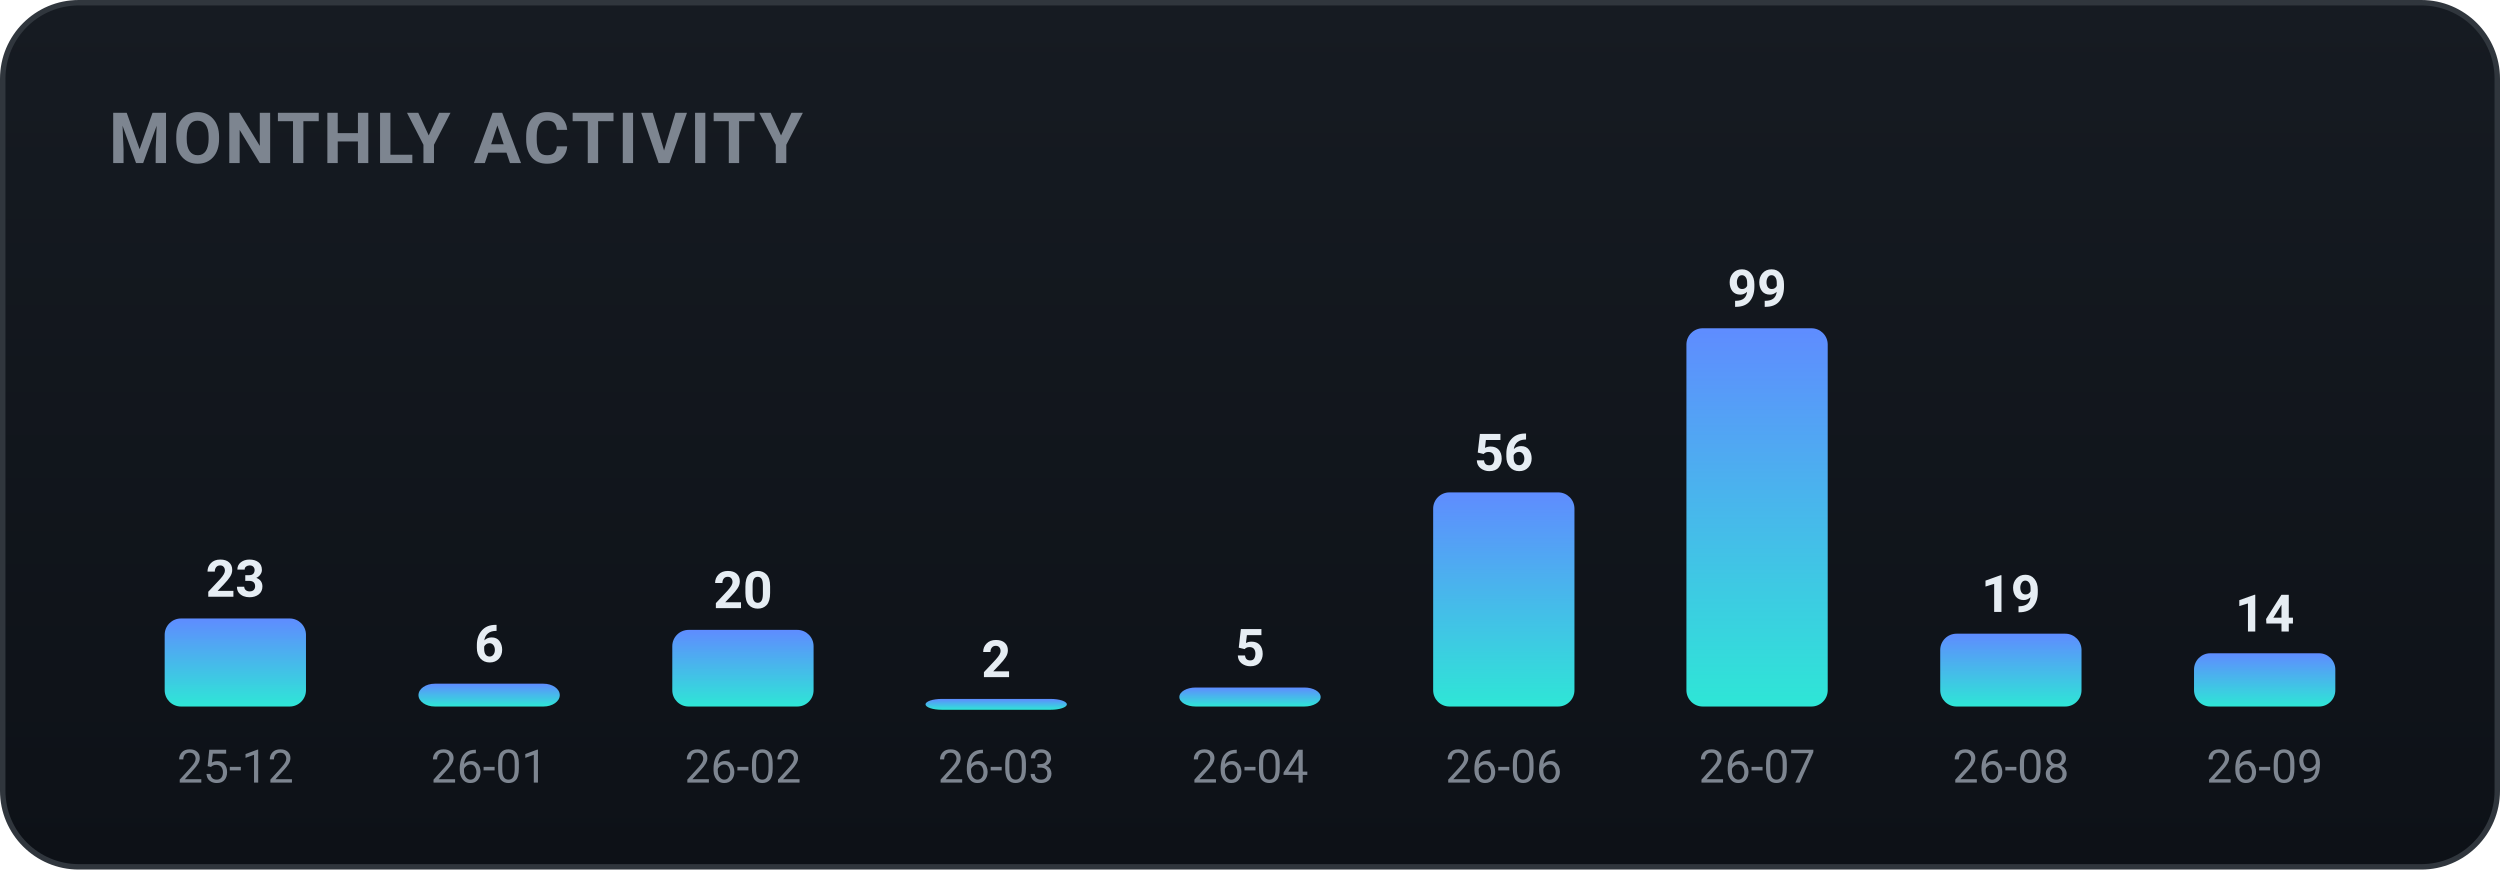
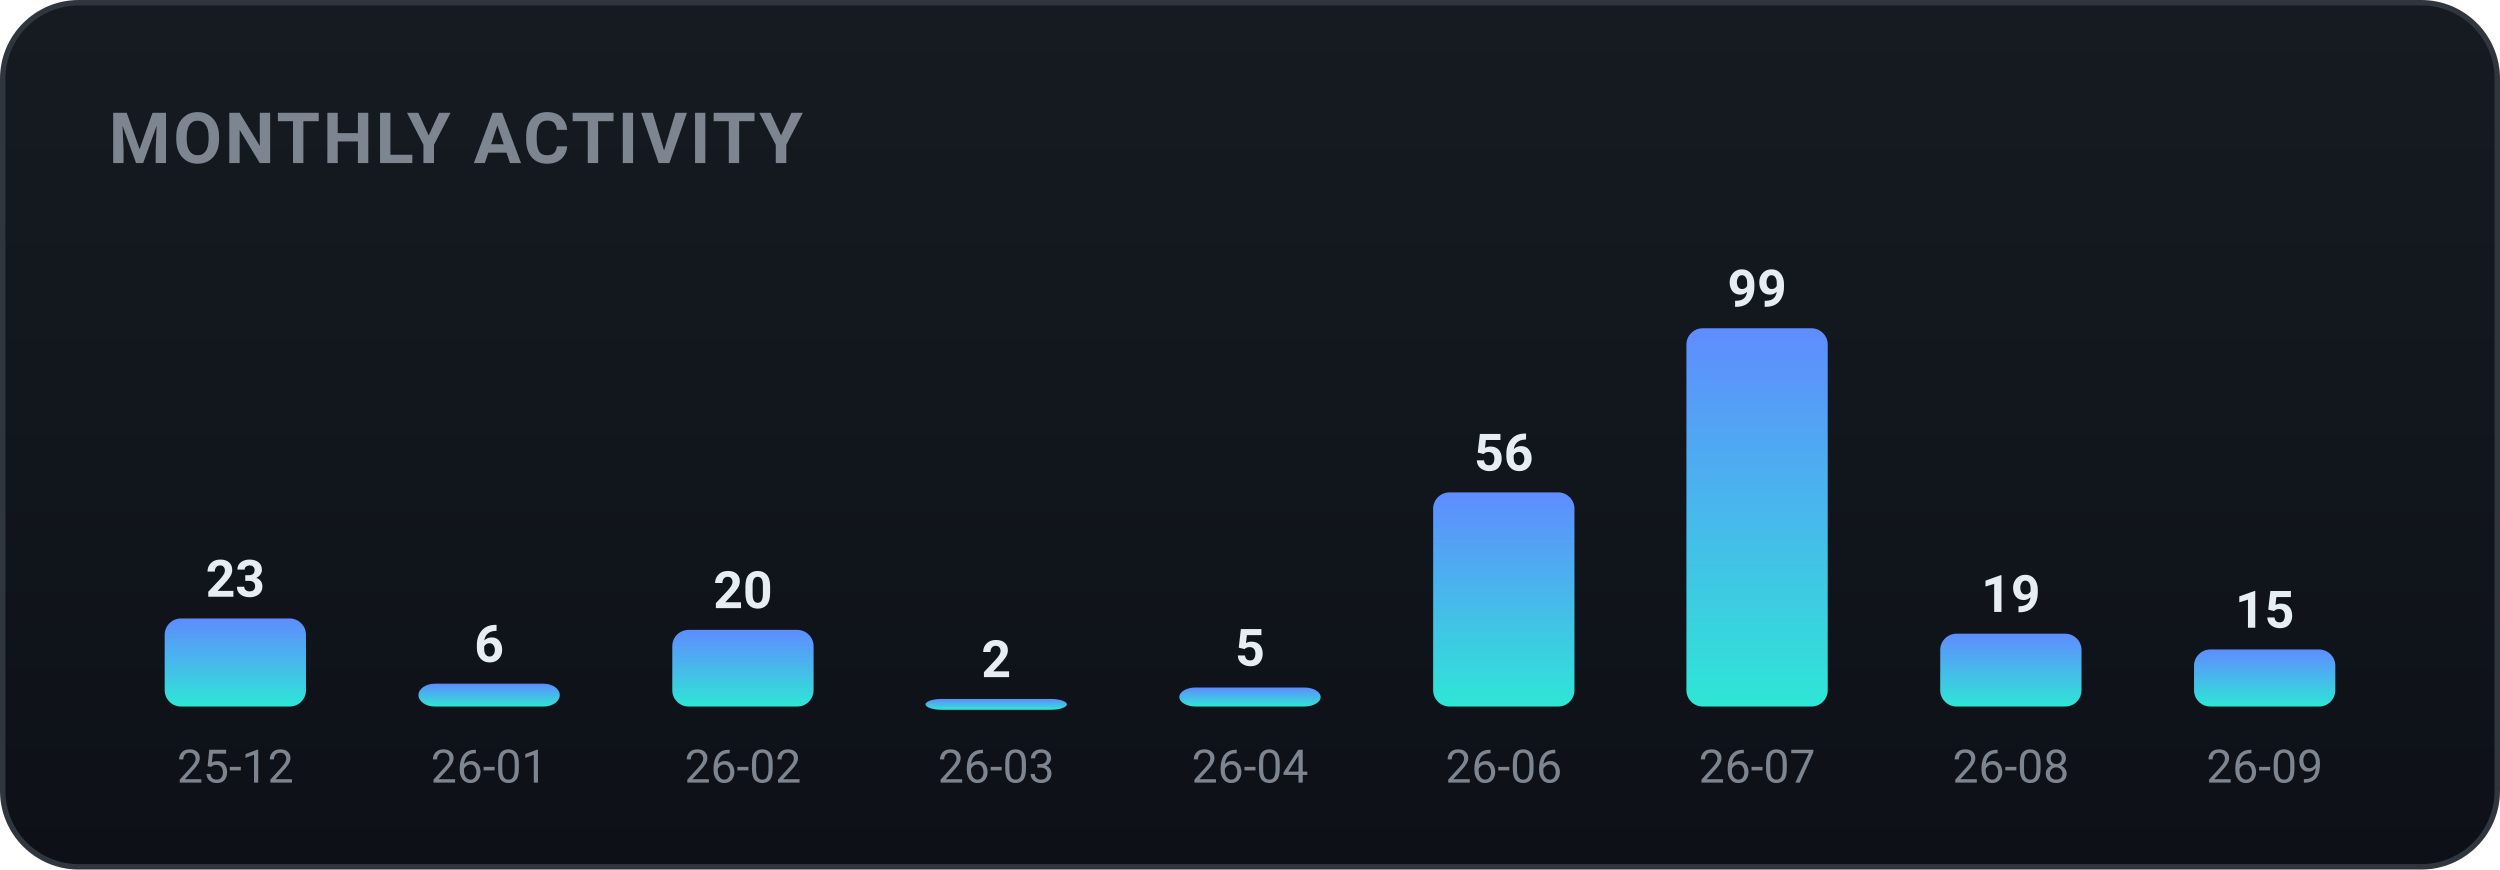
<svg xmlns="http://www.w3.org/2000/svg" width="460" height="160" viewBox="0 0 460 160" role="img" font-family="-apple-system,BlinkMacSystemFont,'Segoe UI',Roboto,'Apple SD Gothic Neo','Malgun Gothic',sans-serif">
  <defs>
    <linearGradient id="bgg" x1="0" y1="0" x2="0" y2="1">
      <stop offset="0" stop-color="#161b22" />
      <stop offset="1" stop-color="#0d1117" />
    </linearGradient>
    <linearGradient id="monthly-gradient" x1="0" y1="0" x2="0" y2="1">
      <stop offset="0%" stop-color="#5f8cff" />
      <stop offset="100%" stop-color="#2ee6d6" />
    </linearGradient>
  </defs>
  <rect x="0.5" y="0.5" width="459" height="159" rx="14" fill="url(#bgg)" stroke="#30363d" />
  <text x="20" y="30" font-family="-apple-system,BlinkMacSystemFont,'Segoe UI',Roboto,'Apple SD Gothic Neo','Malgun Gothic',sans-serif" font-size="13" font-weight="700" fill="#7d8590" letter-spacing="0.5">MONTHLY ACTIVITY</text>
  <rect x="30.3" y="113.8" width="26.0" height="16.2" rx="3" fill="url(#monthly-gradient)" />
  <text x="43.3" y="109.8" text-anchor="middle" font-size="9.5" font-weight="700" fill="#e6edf3">23</text>
  <text x="43.3" y="144.0" text-anchor="middle" font-size="8.5" fill="#7d8590">25-12</text>
  <rect x="77.0" y="125.8" width="26.0" height="4.2" rx="3" fill="url(#monthly-gradient)" />
  <text x="90.0" y="121.8" text-anchor="middle" font-size="9.5" font-weight="700" fill="#e6edf3">6</text>
  <text x="90.0" y="144.0" text-anchor="middle" font-size="8.5" fill="#7d8590">26-01</text>
  <rect x="123.7" y="115.9" width="26.0" height="14.1" rx="3" fill="url(#monthly-gradient)" />
  <text x="136.7" y="111.9" text-anchor="middle" font-size="9.5" font-weight="700" fill="#e6edf3">20</text>
  <text x="136.7" y="144.0" text-anchor="middle" font-size="8.5" fill="#7d8590">26-02</text>
  <rect x="170.3" y="128.6" width="26.0" height="2.0" rx="3" fill="url(#monthly-gradient)" />
  <text x="183.3" y="124.6" text-anchor="middle" font-size="9.5" font-weight="700" fill="#e6edf3">2</text>
  <text x="183.3" y="144.0" text-anchor="middle" font-size="8.5" fill="#7d8590">26-03</text>
  <rect x="217.0" y="126.5" width="26.0" height="3.5" rx="3" fill="url(#monthly-gradient)" />
  <text x="230.0" y="122.5" text-anchor="middle" font-size="9.5" font-weight="700" fill="#e6edf3">5</text>
  <text x="230.0" y="144.0" text-anchor="middle" font-size="8.5" fill="#7d8590">26-04</text>
  <rect x="263.7" y="90.6" width="26.0" height="39.4" rx="3" fill="url(#monthly-gradient)" />
  <text x="276.7" y="86.6" text-anchor="middle" font-size="9.5" font-weight="700" fill="#e6edf3">56</text>
  <text x="276.7" y="144.0" text-anchor="middle" font-size="8.5" fill="#7d8590">26-06</text>
  <rect x="310.3" y="60.4" width="26.0" height="69.6" rx="3" fill="url(#monthly-gradient)" />
  <text x="323.3" y="56.4" text-anchor="middle" font-size="9.5" font-weight="700" fill="#e6edf3">99</text>
  <text x="323.3" y="144.0" text-anchor="middle" font-size="8.5" fill="#7d8590">26-07</text>
  <rect x="357.0" y="116.6" width="26.0" height="13.4" rx="3" fill="url(#monthly-gradient)" />
  <text x="370.0" y="112.6" text-anchor="middle" font-size="9.5" font-weight="700" fill="#e6edf3">19</text>
  <text x="370.0" y="144.0" text-anchor="middle" font-size="8.5" fill="#7d8590">26-08</text>
-   <rect x="403.7" y="120.2" width="26.0" height="9.8" rx="3" fill="url(#monthly-gradient)" />
-   <text x="416.7" y="116.2" text-anchor="middle" font-size="9.5" font-weight="700" fill="#e6edf3">14</text>
+   <rect x="403.7" y="119.5" width="26.0" height="10.5" rx="3" fill="url(#monthly-gradient)" />
+   <text x="416.7" y="115.5" text-anchor="middle" font-size="9.5" font-weight="700" fill="#e6edf3">15</text>
  <text x="416.7" y="144.0" text-anchor="middle" font-size="8.5" fill="#7d8590">26-09</text>
</svg>
